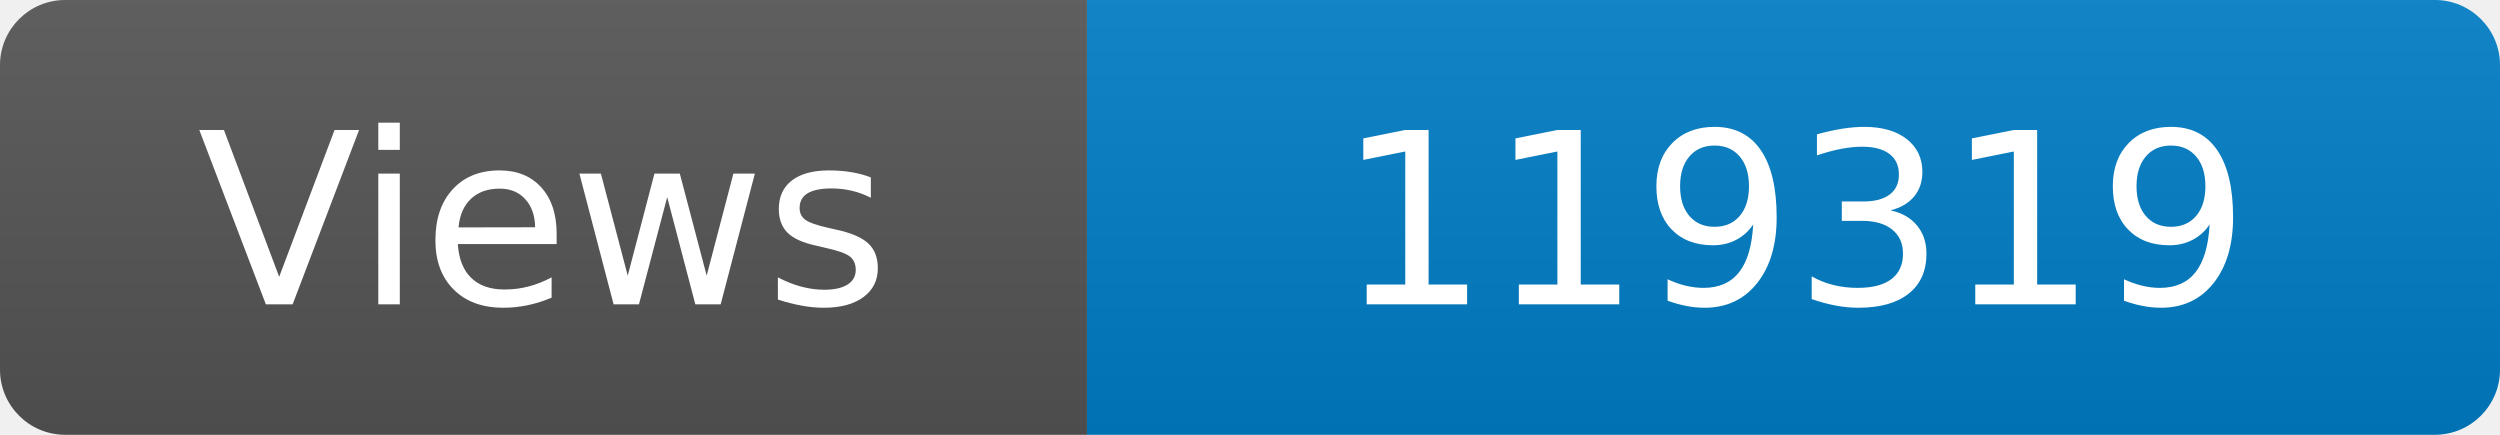
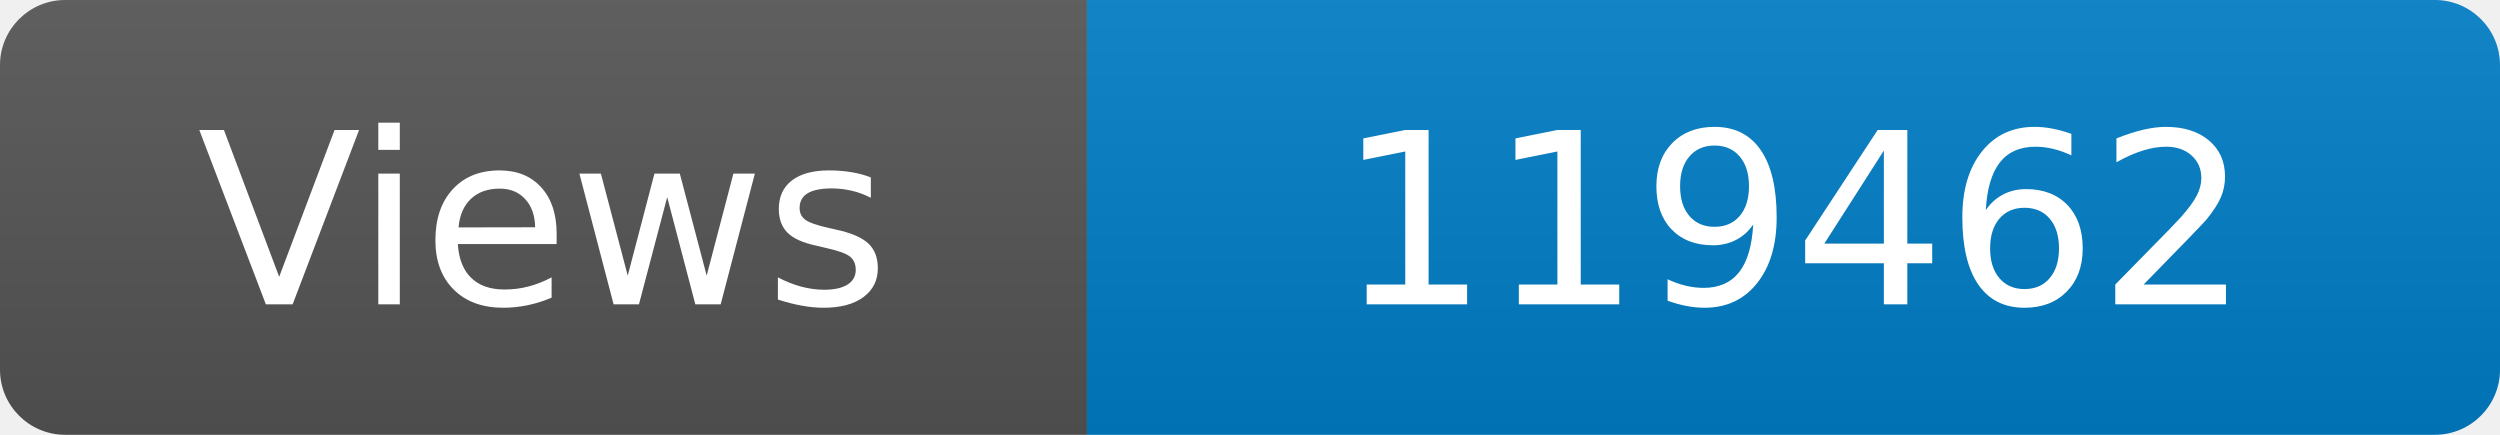
<svg xmlns="http://www.w3.org/2000/svg" width="115" height="20" role="img" aria-label="Maintained?: yes">
  <linearGradient id="s" x2="0" y2="100%">
    <stop offset="0" stop-color="#bbb" stop-opacity=".1" />
    <stop offset="1" stop-opacity=".1" />
  </linearGradient>
  <clipPath id="r">
    <rect width="115" height="20" rx="3" fill="#fff" />
  </clipPath>
  <g clip-path="url(#r)">
    <rect width="50" height="20" fill="#555" />
    <rect x="50" width="160" height="20" fill="#007ec6" />
    <rect width="115" height="20" fill="url(#s)" />
  </g>
  <g fill="#fff" text-anchor="middle" font-family="Verdana,Geneva,DejaVu Sans,sans-serif" font-size="110">
    <text x="250" y="140" transform="scale(.1)" fill="#fff">Views</text>
-     <text x="825" y="140" transform="scale(.1)" fill="#fff">119319</text>
+     <text x="825" y="140" transform="scale(.1)" fill="#fff">119462</text>
  </g>
</svg>
